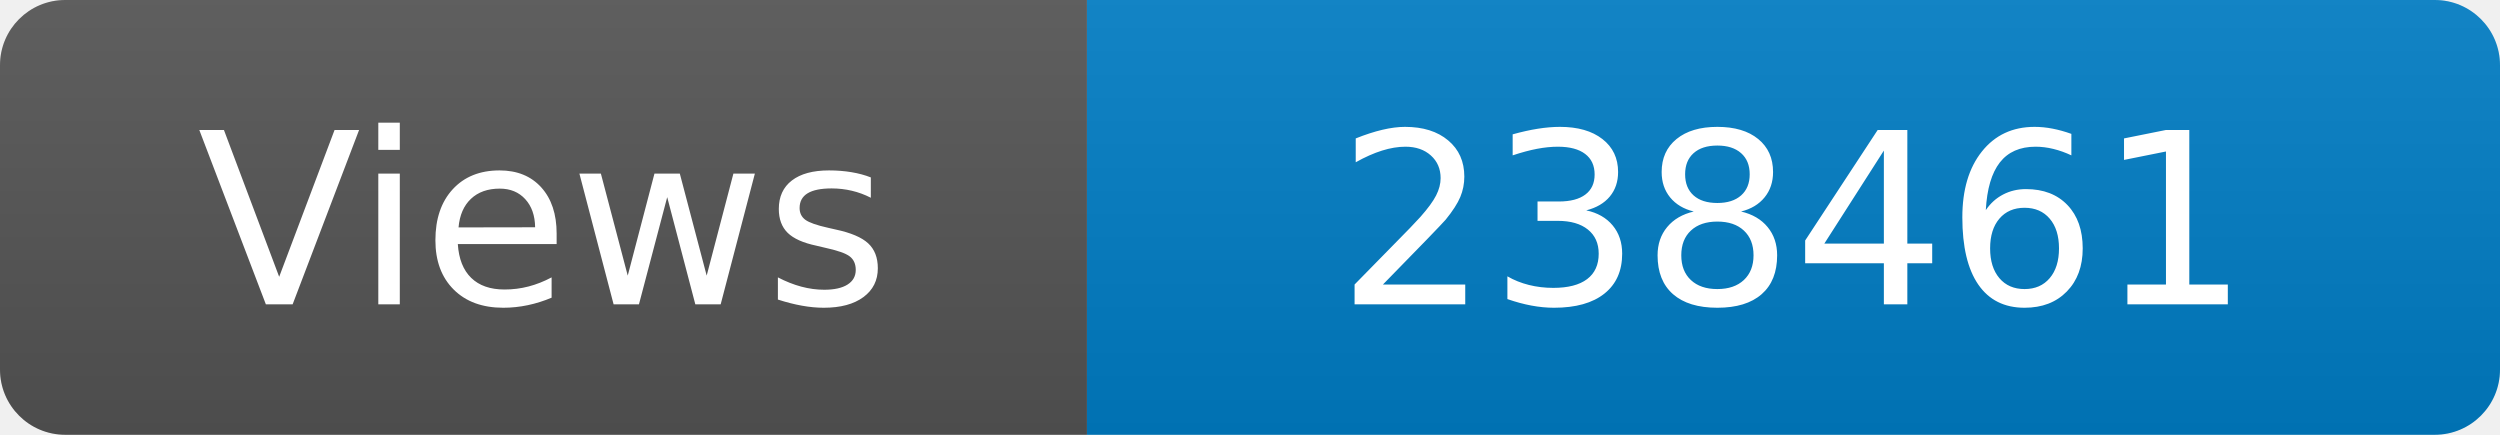
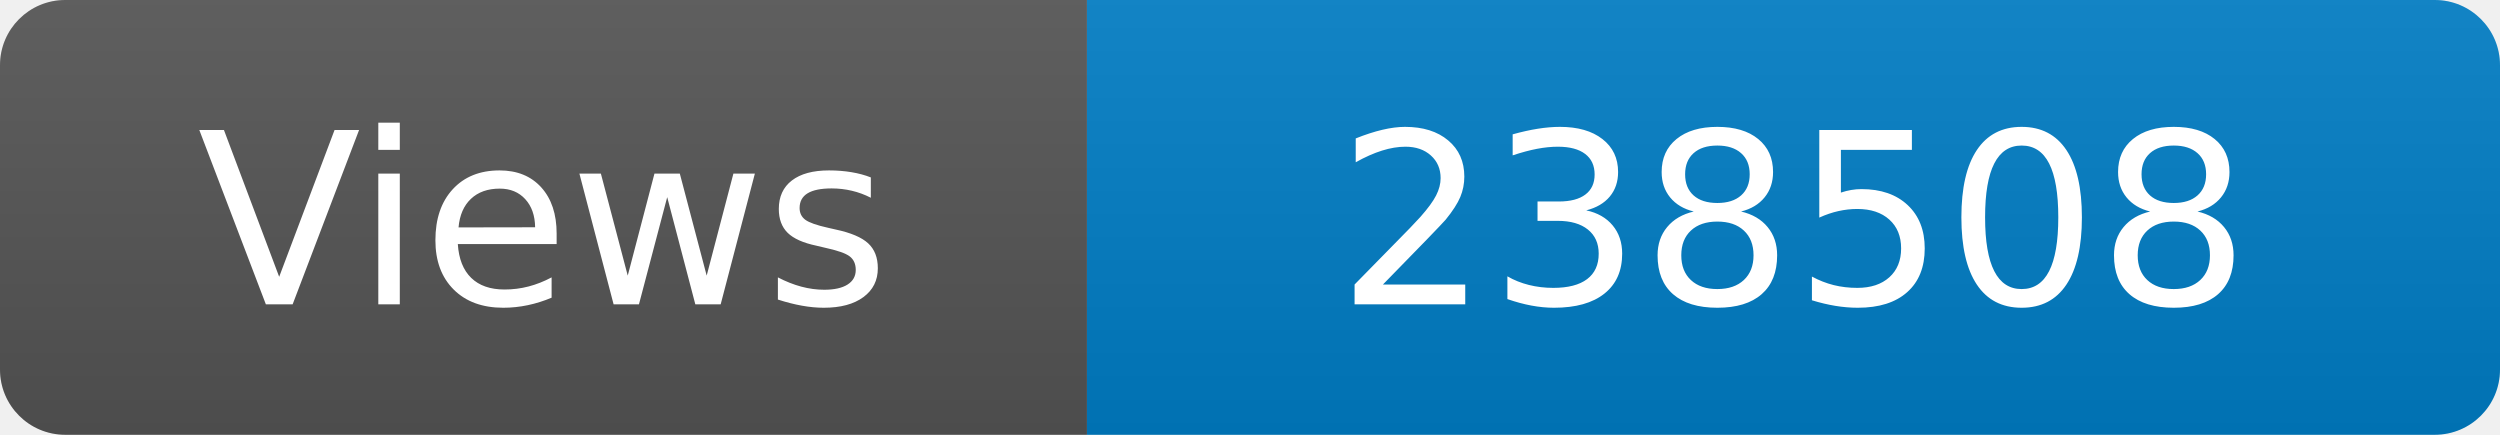
<svg xmlns="http://www.w3.org/2000/svg" width="115" height="20" role="img" aria-label="Maintained?: yes">
  <linearGradient id="s" x2="0" y2="100%">
    <stop offset="0" stop-color="#bbb" stop-opacity=".1" />
    <stop offset="1" stop-opacity=".1" />
  </linearGradient>
  <clipPath id="r">
    <rect width="115" height="20" rx="3" fill="#fff" />
  </clipPath>
  <g clip-path="url(#r)">
    <rect width="50" height="20" fill="#555" />
    <rect x="50" width="160" height="20" fill="#007ec6" />
    <rect width="115" height="20" fill="url(#s)" />
  </g>
  <g fill="#fff" text-anchor="middle" font-family="Verdana,Geneva,DejaVu Sans,sans-serif" font-size="110">
    <text x="250" y="140" transform="scale(.1)" fill="#fff">Views</text>
-     <text x="825" y="140" transform="scale(.1)" fill="#fff">238461</text>
+     <text x="825" y="140" transform="scale(.1)" fill="#fff">238508</text>
  </g>
</svg>
